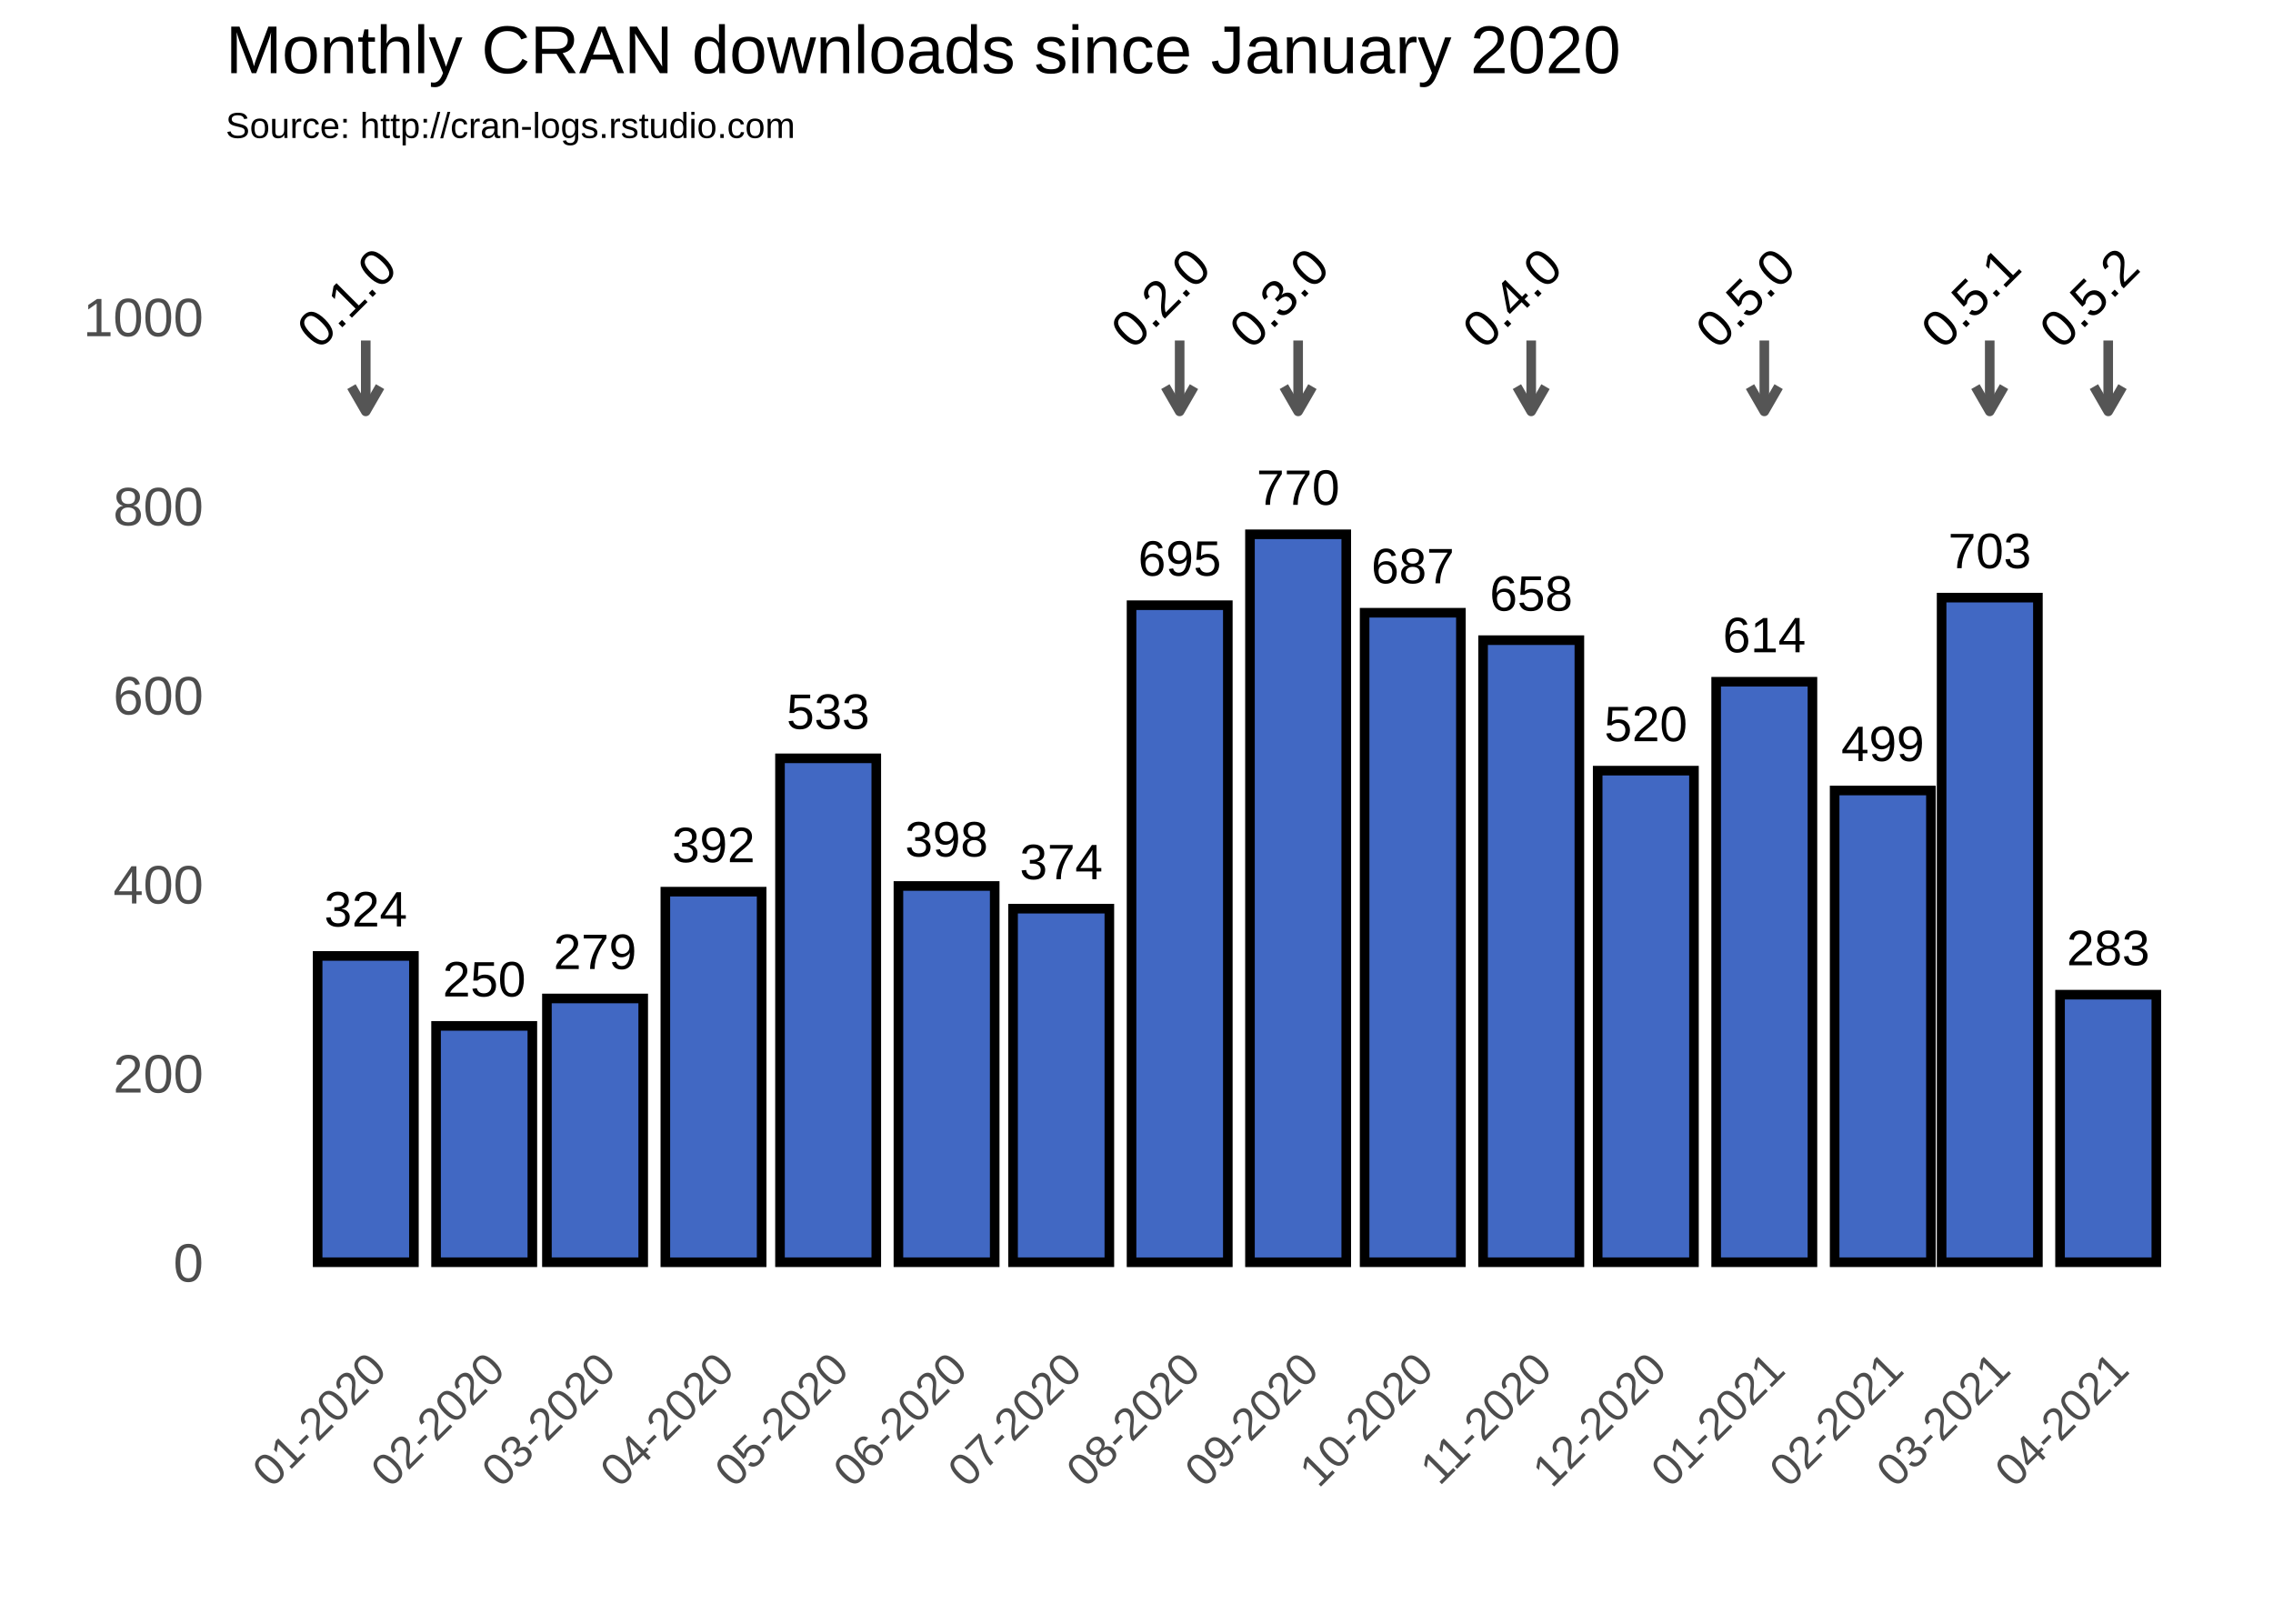
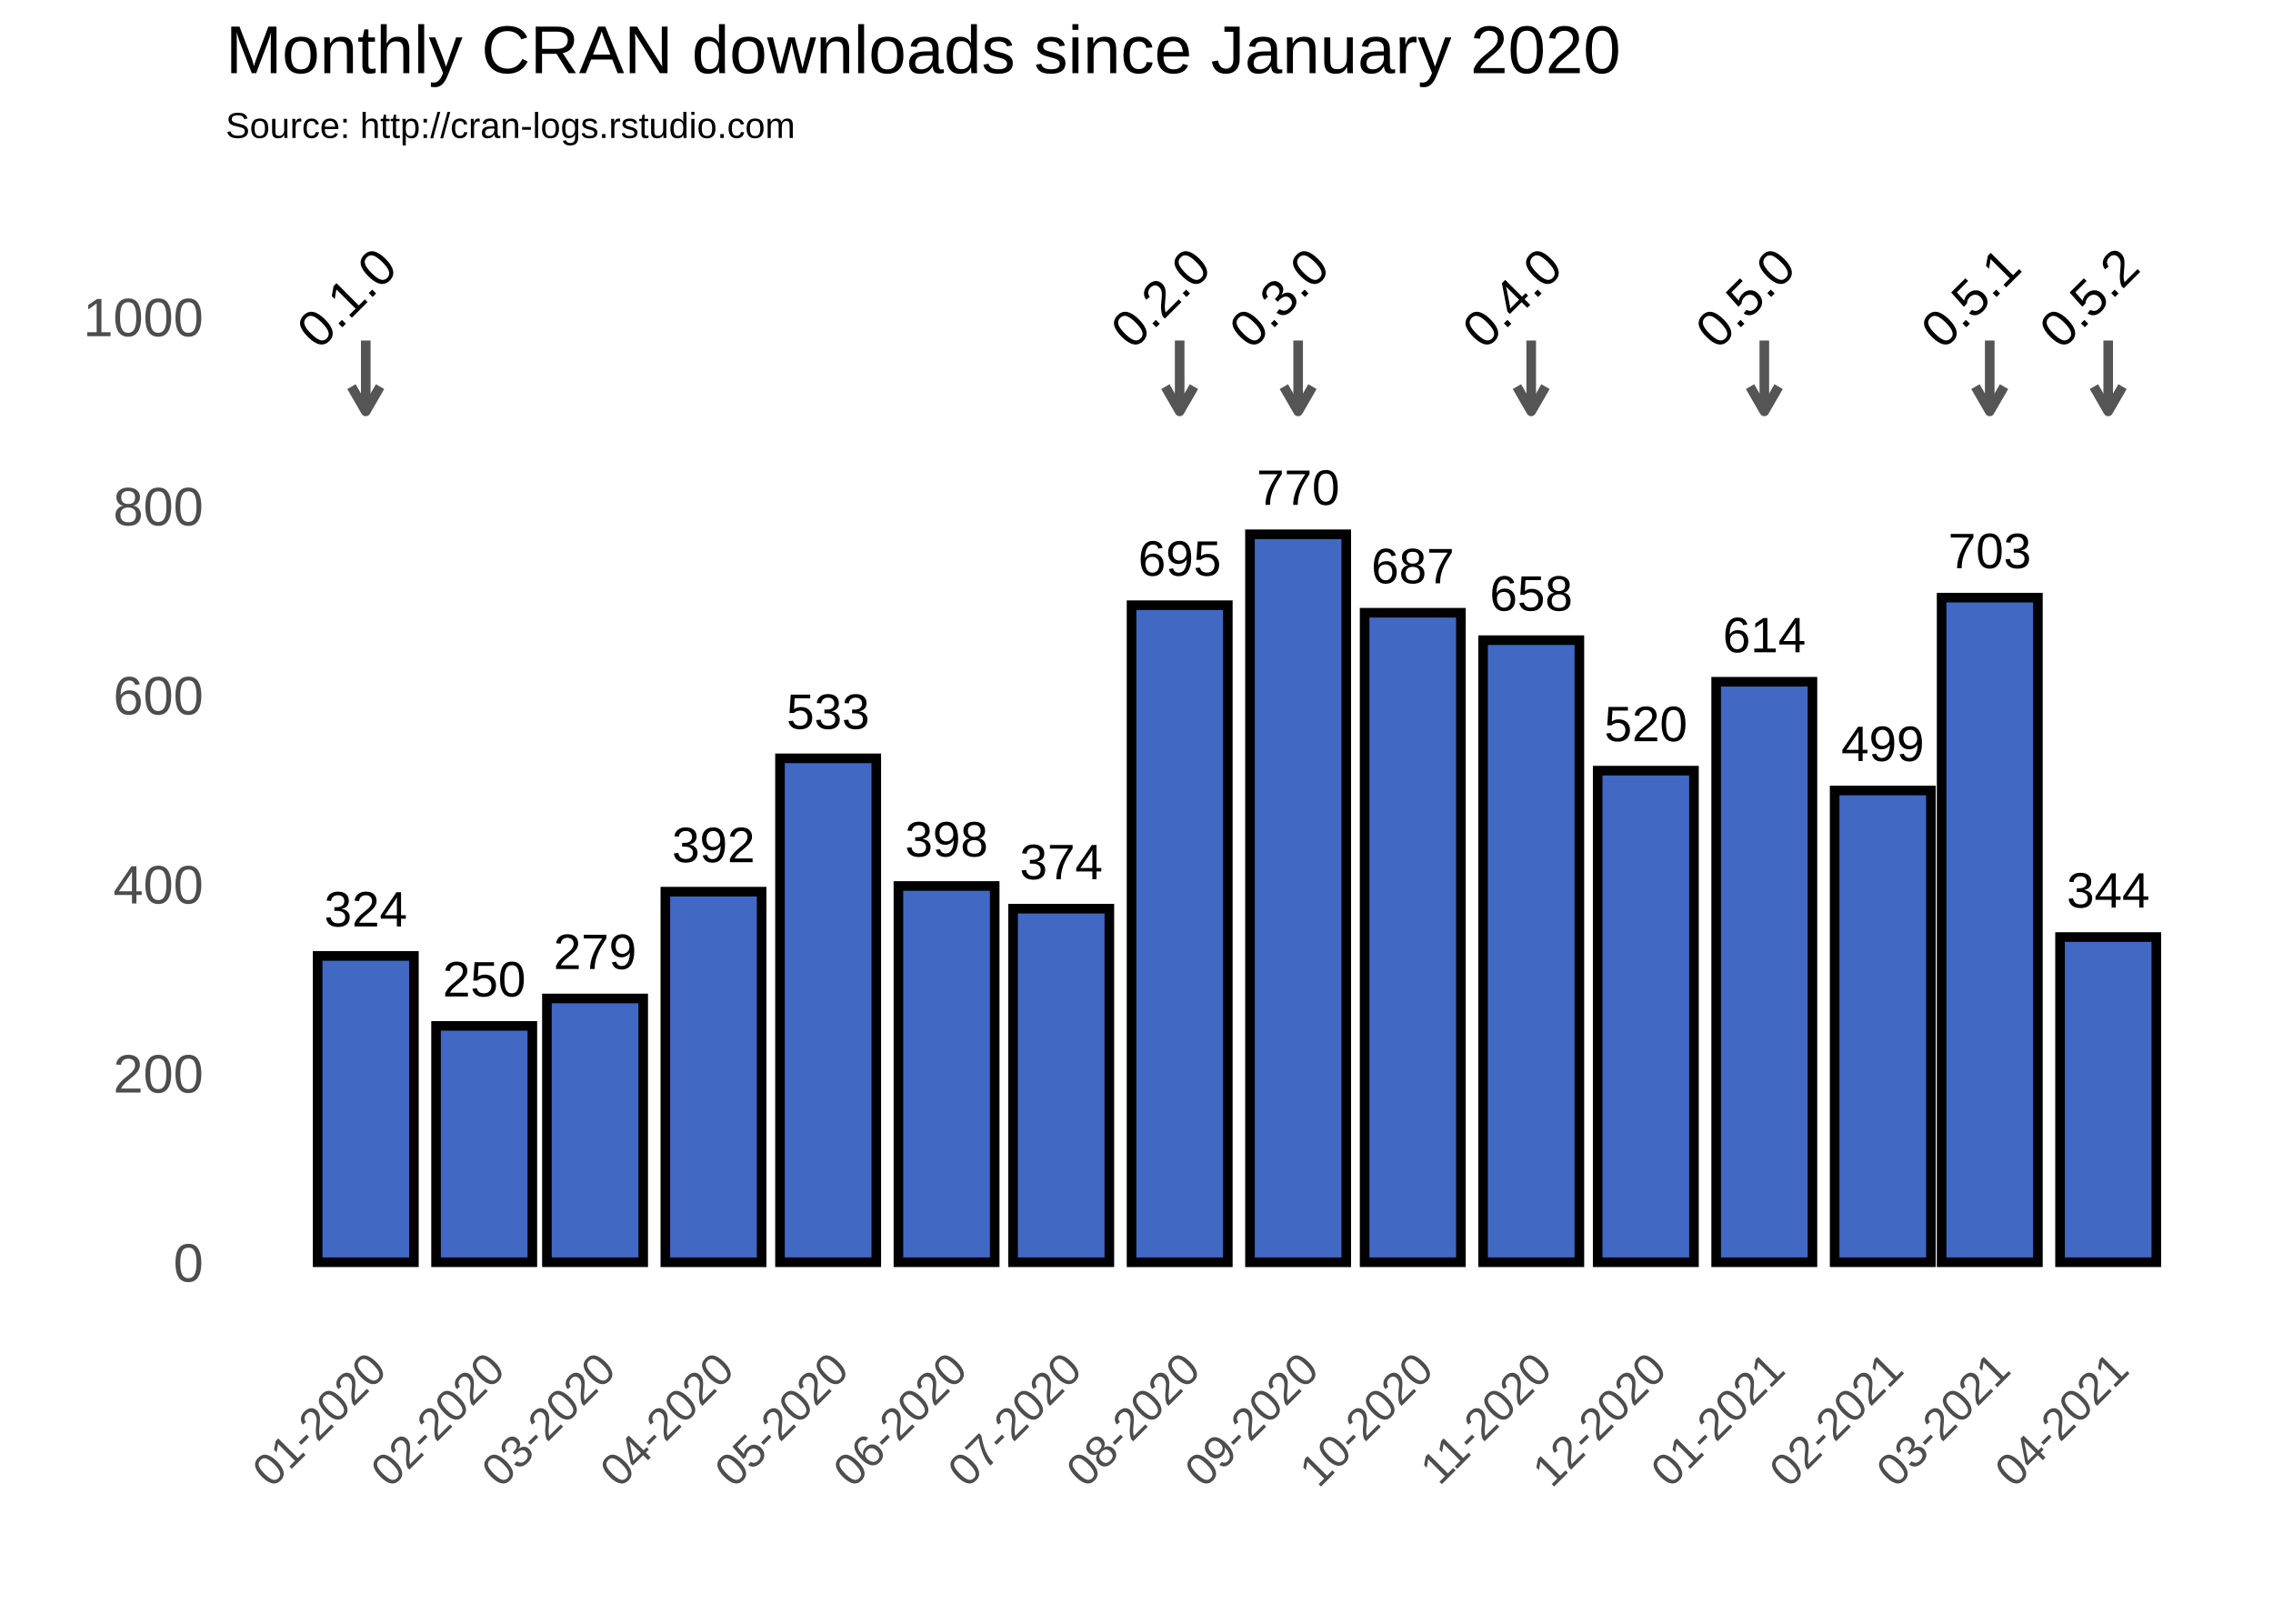
<svg xmlns="http://www.w3.org/2000/svg" class="svglite" width="504.00pt" height="360.00pt" viewBox="0 0 504.00 360.00">
  <defs>
    <style type="text/css">
    .svglite line, .svglite polyline, .svglite polygon, .svglite path, .svglite rect, .svglite circle {
      fill: none;
      stroke: #000000;
      stroke-linecap: round;
      stroke-linejoin: round;
      stroke-miterlimit: 10.00;
    }
  </style>
  </defs>
  <rect width="100%" height="100%" style="stroke: none; fill: #FFFFFF;" />
  <defs>
    <clipPath id="cpMC4wMHw1MDQuMDB8MC4wMHwzNjAuMDA=">
      <rect x="0.00" y="0.00" width="504.00" height="360.00" />
    </clipPath>
  </defs>
  <g clip-path="url(#cpMC4wMHw1MDQuMDB8MC4wMHwzNjAuMDA=)">
    <rect x="0.00" y="0.00" width="504.00" height="360.00" style="stroke-width: 1.07; stroke: #FFFFFF; fill: #FFFFFF;" />
  </g>
  <defs>
    <clipPath id="cpNTAuMDR8NDk4LjUyfDM3Ljc2fDI5MS4zOA==">
      <rect x="50.04" y="37.76" width="448.48" height="253.62" />
    </clipPath>
  </defs>
  <g clip-path="url(#cpNTAuMDR8NDk4LjUyfDM3Ljc2fDI5MS4zOA==)">
    <polyline points="50.04,258.89 498.52,258.89 " style="stroke-width: 0.53; stroke: #FFFFFF; stroke-linecap: butt;" />
    <polyline points="50.04,216.97 498.52,216.97 " style="stroke-width: 0.53; stroke: #FFFFFF; stroke-linecap: butt;" />
    <polyline points="50.04,175.05 498.52,175.05 " style="stroke-width: 0.53; stroke: #FFFFFF; stroke-linecap: butt;" />
    <polyline points="50.04,133.13 498.52,133.13 " style="stroke-width: 0.53; stroke: #FFFFFF; stroke-linecap: butt;" />
    <polyline points="50.04,91.21 498.52,91.21 " style="stroke-width: 0.53; stroke: #FFFFFF; stroke-linecap: butt;" />
    <polyline points="50.04,49.29 498.52,49.29 " style="stroke-width: 0.53; stroke: #FFFFFF; stroke-linecap: butt;" />
    <polyline points="54.84,291.38 54.84,37.76 " style="stroke-width: 0.53; stroke: #FFFFFF; stroke-linecap: butt;" />
    <polyline points="67.97,291.38 67.97,37.76 " style="stroke-width: 0.53; stroke: #FFFFFF; stroke-linecap: butt;" />
    <polyline points="94.24,291.38 94.24,37.76 " style="stroke-width: 0.53; stroke: #FFFFFF; stroke-linecap: butt;" />
    <polyline points="119.66,291.38 119.66,37.76 " style="stroke-width: 0.53; stroke: #FFFFFF; stroke-linecap: butt;" />
    <polyline points="145.07,291.38 145.07,37.76 " style="stroke-width: 0.53; stroke: #FFFFFF; stroke-linecap: butt;" />
    <polyline points="170.92,291.38 170.92,37.76 " style="stroke-width: 0.53; stroke: #FFFFFF; stroke-linecap: butt;" />
    <polyline points="196.76,291.38 196.76,37.76 " style="stroke-width: 0.53; stroke: #FFFFFF; stroke-linecap: butt;" />
    <polyline points="222.60,291.38 222.60,37.76 " style="stroke-width: 0.53; stroke: #FFFFFF; stroke-linecap: butt;" />
    <polyline points="248.44,291.38 248.44,37.76 " style="stroke-width: 0.53; stroke: #FFFFFF; stroke-linecap: butt;" />
    <polyline points="274.71,291.38 274.71,37.76 " style="stroke-width: 0.53; stroke: #FFFFFF; stroke-linecap: butt;" />
    <polyline points="300.55,291.38 300.55,37.76 " style="stroke-width: 0.53; stroke: #FFFFFF; stroke-linecap: butt;" />
    <polyline points="326.39,291.38 326.39,37.76 " style="stroke-width: 0.53; stroke: #FFFFFF; stroke-linecap: butt;" />
    <polyline points="352.23,291.38 352.23,37.76 " style="stroke-width: 0.53; stroke: #FFFFFF; stroke-linecap: butt;" />
    <polyline points="378.07,291.38 378.07,37.76 " style="stroke-width: 0.53; stroke: #FFFFFF; stroke-linecap: butt;" />
    <polyline points="404.34,291.38 404.34,37.76 " style="stroke-width: 0.53; stroke: #FFFFFF; stroke-linecap: butt;" />
    <polyline points="429.33,291.38 429.33,37.76 " style="stroke-width: 0.53; stroke: #FFFFFF; stroke-linecap: butt;" />
    <polyline points="454.33,291.38 454.33,37.76 " style="stroke-width: 0.53; stroke: #FFFFFF; stroke-linecap: butt;" />
    <polyline points="480.59,291.38 480.59,37.76 " style="stroke-width: 0.53; stroke: #FFFFFF; stroke-linecap: butt;" />
    <polyline points="493.72,291.38 493.72,37.76 " style="stroke-width: 0.53; stroke: #FFFFFF; stroke-linecap: butt;" />
    <polyline points="50.04,279.85 498.52,279.85 " style="stroke-width: 1.07; stroke: #FFFFFF; stroke-linecap: butt;" />
    <polyline points="50.04,237.93 498.52,237.93 " style="stroke-width: 1.07; stroke: #FFFFFF; stroke-linecap: butt;" />
    <polyline points="50.04,196.01 498.52,196.01 " style="stroke-width: 1.07; stroke: #FFFFFF; stroke-linecap: butt;" />
    <polyline points="50.04,154.09 498.52,154.09 " style="stroke-width: 1.07; stroke: #FFFFFF; stroke-linecap: butt;" />
    <polyline points="50.04,112.17 498.52,112.17 " style="stroke-width: 1.07; stroke: #FFFFFF; stroke-linecap: butt;" />
    <polyline points="50.04,70.25 498.52,70.25 " style="stroke-width: 1.07; stroke: #FFFFFF; stroke-linecap: butt;" />
    <polyline points="81.10,291.38 81.10,37.76 " style="stroke-width: 1.07; stroke: #FFFFFF; stroke-linecap: butt;" />
    <polyline points="107.37,291.38 107.37,37.76 " style="stroke-width: 1.07; stroke: #FFFFFF; stroke-linecap: butt;" />
    <polyline points="131.94,291.38 131.94,37.76 " style="stroke-width: 1.07; stroke: #FFFFFF; stroke-linecap: butt;" />
    <polyline points="158.21,291.38 158.21,37.76 " style="stroke-width: 1.07; stroke: #FFFFFF; stroke-linecap: butt;" />
    <polyline points="183.62,291.38 183.62,37.76 " style="stroke-width: 1.07; stroke: #FFFFFF; stroke-linecap: butt;" />
    <polyline points="209.89,291.38 209.89,37.76 " style="stroke-width: 1.07; stroke: #FFFFFF; stroke-linecap: butt;" />
    <polyline points="235.31,291.38 235.31,37.76 " style="stroke-width: 1.07; stroke: #FFFFFF; stroke-linecap: butt;" />
    <polyline points="261.57,291.38 261.57,37.76 " style="stroke-width: 1.07; stroke: #FFFFFF; stroke-linecap: butt;" />
    <polyline points="287.84,291.38 287.84,37.76 " style="stroke-width: 1.07; stroke: #FFFFFF; stroke-linecap: butt;" />
    <polyline points="313.26,291.38 313.26,37.76 " style="stroke-width: 1.07; stroke: #FFFFFF; stroke-linecap: butt;" />
    <polyline points="339.52,291.38 339.52,37.76 " style="stroke-width: 1.07; stroke: #FFFFFF; stroke-linecap: butt;" />
    <polyline points="364.94,291.38 364.94,37.76 " style="stroke-width: 1.07; stroke: #FFFFFF; stroke-linecap: butt;" />
    <polyline points="391.21,291.38 391.21,37.76 " style="stroke-width: 1.07; stroke: #FFFFFF; stroke-linecap: butt;" />
    <polyline points="417.47,291.38 417.47,37.76 " style="stroke-width: 1.07; stroke: #FFFFFF; stroke-linecap: butt;" />
    <polyline points="441.19,291.38 441.19,37.76 " style="stroke-width: 1.07; stroke: #FFFFFF; stroke-linecap: butt;" />
    <polyline points="467.46,291.38 467.46,37.76 " style="stroke-width: 1.07; stroke: #FFFFFF; stroke-linecap: butt;" />
    <rect x="70.43" y="211.94" width="21.35" height="67.91" style="stroke-width: 2.13; stroke-linecap: square; stroke-linejoin: miter; fill: #4168C3;" />
    <rect x="96.69" y="227.45" width="21.35" height="52.40" style="stroke-width: 2.13; stroke-linecap: square; stroke-linejoin: miter; fill: #4168C3;" />
    <rect x="121.27" y="221.37" width="21.35" height="58.48" style="stroke-width: 2.13; stroke-linecap: square; stroke-linejoin: miter; fill: #4168C3;" />
    <rect x="147.53" y="197.69" width="21.35" height="82.17" style="stroke-width: 2.13; stroke-linecap: square; stroke-linejoin: miter; fill: #4168C3;" />
    <rect x="172.95" y="168.13" width="21.35" height="111.72" style="stroke-width: 2.13; stroke-linecap: square; stroke-linejoin: miter; fill: #4168C3;" />
    <rect x="199.21" y="196.43" width="21.35" height="83.42" style="stroke-width: 2.13; stroke-linecap: square; stroke-linejoin: miter; fill: #4168C3;" />
    <rect x="224.63" y="201.46" width="21.35" height="78.39" style="stroke-width: 2.13; stroke-linecap: square; stroke-linejoin: miter; fill: #4168C3;" />
    <rect x="250.90" y="134.18" width="21.35" height="145.68" style="stroke-width: 2.13; stroke-linecap: square; stroke-linejoin: miter; fill: #4168C3;" />
    <rect x="277.16" y="118.46" width="21.35" height="161.40" style="stroke-width: 2.13; stroke-linecap: square; stroke-linejoin: miter; fill: #4168C3;" />
    <rect x="302.58" y="135.85" width="21.35" height="144.00" style="stroke-width: 2.13; stroke-linecap: square; stroke-linejoin: miter; fill: #4168C3;" />
    <rect x="328.85" y="141.93" width="21.35" height="137.92" style="stroke-width: 2.13; stroke-linecap: square; stroke-linejoin: miter; fill: #4168C3;" />
    <rect x="354.26" y="170.86" width="21.35" height="108.99" style="stroke-width: 2.13; stroke-linecap: square; stroke-linejoin: miter; fill: #4168C3;" />
    <rect x="380.53" y="151.15" width="21.35" height="128.70" style="stroke-width: 2.13; stroke-linecap: square; stroke-linejoin: miter; fill: #4168C3;" />
    <rect x="406.80" y="175.26" width="21.35" height="104.59" style="stroke-width: 2.13; stroke-linecap: square; stroke-linejoin: miter; fill: #4168C3;" />
    <rect x="430.52" y="132.50" width="21.35" height="147.35" style="stroke-width: 2.13; stroke-linecap: square; stroke-linejoin: miter; fill: #4168C3;" />
-     <rect x="456.78" y="220.53" width="21.35" height="59.32" style="stroke-width: 2.13; stroke-linecap: square; stroke-linejoin: miter; fill: #4168C3;" />
+     <rect x="456.78" y="207.75" width="21.35" height="72.10" style="stroke-width: 2.13; stroke-linecap: square; stroke-linejoin: miter; fill: #4168C3;" />
    <text x="81.10" y="205.41" text-anchor="middle" style="font-size: 11.04px; font-family: Arial;" textLength="18.40px" lengthAdjust="spacingAndGlyphs">324</text>
    <text x="107.37" y="220.92" text-anchor="middle" style="font-size: 11.04px; font-family: Arial;" textLength="18.40px" lengthAdjust="spacingAndGlyphs">250</text>
    <text x="131.94" y="214.84" text-anchor="middle" style="font-size: 11.04px; font-family: Arial;" textLength="18.40px" lengthAdjust="spacingAndGlyphs">279</text>
    <text x="158.21" y="191.16" text-anchor="middle" style="font-size: 11.04px; font-family: Arial;" textLength="18.40px" lengthAdjust="spacingAndGlyphs">392</text>
    <text x="183.62" y="161.60" text-anchor="middle" style="font-size: 11.04px; font-family: Arial;" textLength="18.40px" lengthAdjust="spacingAndGlyphs">533</text>
    <text x="209.89" y="189.90" text-anchor="middle" style="font-size: 11.04px; font-family: Arial;" textLength="18.40px" lengthAdjust="spacingAndGlyphs">398</text>
    <text x="235.31" y="194.93" text-anchor="middle" style="font-size: 11.04px; font-family: Arial;" textLength="18.40px" lengthAdjust="spacingAndGlyphs">374</text>
    <text x="261.57" y="127.64" text-anchor="middle" style="font-size: 11.04px; font-family: Arial;" textLength="18.40px" lengthAdjust="spacingAndGlyphs">695</text>
    <text x="287.84" y="111.92" text-anchor="middle" style="font-size: 11.04px; font-family: Arial;" textLength="18.40px" lengthAdjust="spacingAndGlyphs">770</text>
    <text x="313.26" y="129.32" text-anchor="middle" style="font-size: 11.04px; font-family: Arial;" textLength="18.40px" lengthAdjust="spacingAndGlyphs">687</text>
    <text x="339.52" y="135.40" text-anchor="middle" style="font-size: 11.04px; font-family: Arial;" textLength="18.40px" lengthAdjust="spacingAndGlyphs">658</text>
    <text x="364.94" y="164.33" text-anchor="middle" style="font-size: 11.04px; font-family: Arial;" textLength="18.40px" lengthAdjust="spacingAndGlyphs">520</text>
    <text x="391.21" y="144.62" text-anchor="middle" style="font-size: 11.04px; font-family: Arial;" textLength="18.40px" lengthAdjust="spacingAndGlyphs">614</text>
    <text x="417.47" y="168.73" text-anchor="middle" style="font-size: 11.04px; font-family: Arial;" textLength="18.40px" lengthAdjust="spacingAndGlyphs">499</text>
    <text x="441.19" y="125.97" text-anchor="middle" style="font-size: 11.04px; font-family: Arial;" textLength="18.40px" lengthAdjust="spacingAndGlyphs">703</text>
-     <text x="467.46" y="214.00" text-anchor="middle" style="font-size: 11.04px; font-family: Arial;" textLength="18.40px" lengthAdjust="spacingAndGlyphs">283</text>
+     <text x="467.46" y="201.22" text-anchor="middle" style="font-size: 11.04px; font-family: Arial;" textLength="18.40px" lengthAdjust="spacingAndGlyphs">344</text>
    <line x1="81.10" y1="75.49" x2="81.10" y2="91.21" style="stroke-width: 2.13; stroke: #555555; stroke-linecap: butt;" />
    <polyline points="77.93,85.72 81.10,91.21 84.27,85.72 " style="stroke-width: 2.13; stroke: #555555; stroke-linecap: butt;" />
    <line x1="261.57" y1="75.49" x2="261.57" y2="91.21" style="stroke-width: 2.13; stroke: #555555; stroke-linecap: butt;" />
    <polyline points="258.40,85.72 261.57,91.21 264.74,85.72 " style="stroke-width: 2.13; stroke: #555555; stroke-linecap: butt;" />
    <line x1="287.84" y1="75.49" x2="287.84" y2="91.21" style="stroke-width: 2.13; stroke: #555555; stroke-linecap: butt;" />
    <polyline points="284.67,85.72 287.84,91.21 291.01,85.72 " style="stroke-width: 2.13; stroke: #555555; stroke-linecap: butt;" />
    <line x1="339.52" y1="75.49" x2="339.52" y2="91.21" style="stroke-width: 2.13; stroke: #555555; stroke-linecap: butt;" />
    <polyline points="336.35,85.72 339.52,91.21 342.69,85.72 " style="stroke-width: 2.13; stroke: #555555; stroke-linecap: butt;" />
    <line x1="391.21" y1="75.49" x2="391.21" y2="91.21" style="stroke-width: 2.13; stroke: #555555; stroke-linecap: butt;" />
    <polyline points="388.04,85.72 391.21,91.21 394.38,85.72 " style="stroke-width: 2.13; stroke: #555555; stroke-linecap: butt;" />
    <line x1="441.19" y1="75.49" x2="441.19" y2="91.21" style="stroke-width: 2.13; stroke: #555555; stroke-linecap: butt;" />
    <polyline points="438.02,85.72 441.19,91.21 444.36,85.72 " style="stroke-width: 2.13; stroke: #555555; stroke-linecap: butt;" />
    <line x1="467.46" y1="75.49" x2="467.46" y2="91.21" style="stroke-width: 2.13; stroke: #555555; stroke-linecap: butt;" />
    <polyline points="464.29,85.72 467.46,91.21 470.63,85.72 " style="stroke-width: 2.13; stroke: #555555; stroke-linecap: butt;" />
    <text transform="translate(79.66,68.81) rotate(-45)" text-anchor="middle" style="font-size: 11.38px; font-family: Arial;" textLength="25.31px" lengthAdjust="spacingAndGlyphs">0.1.0</text>
    <text transform="translate(260.13,68.81) rotate(-45)" text-anchor="middle" style="font-size: 11.38px; font-family: Arial;" textLength="25.31px" lengthAdjust="spacingAndGlyphs">0.2.0</text>
    <text transform="translate(286.40,68.81) rotate(-45)" text-anchor="middle" style="font-size: 11.38px; font-family: Arial;" textLength="25.31px" lengthAdjust="spacingAndGlyphs">0.3.0</text>
    <text transform="translate(338.08,68.81) rotate(-45)" text-anchor="middle" style="font-size: 11.38px; font-family: Arial;" textLength="25.31px" lengthAdjust="spacingAndGlyphs">0.4.0</text>
    <text transform="translate(389.77,68.81) rotate(-45)" text-anchor="middle" style="font-size: 11.38px; font-family: Arial;" textLength="25.31px" lengthAdjust="spacingAndGlyphs">0.5.0</text>
    <text transform="translate(439.75,68.81) rotate(-45)" text-anchor="middle" style="font-size: 11.38px; font-family: Arial;" textLength="25.31px" lengthAdjust="spacingAndGlyphs">0.5.1</text>
    <text transform="translate(466.02,68.81) rotate(-45)" text-anchor="middle" style="font-size: 11.38px; font-family: Arial;" textLength="25.31px" lengthAdjust="spacingAndGlyphs">0.5.2</text>
  </g>
  <g clip-path="url(#cpMC4wMHw1MDQuMDB8MC4wMHwzNjAuMDA=)">
    <text x="45.11" y="284.15" text-anchor="end" style="font-size: 12.00px; fill: #4D4D4D; font-family: Arial;" textLength="6.67px" lengthAdjust="spacingAndGlyphs">0</text>
    <text x="45.11" y="242.23" text-anchor="end" style="font-size: 12.00px; fill: #4D4D4D; font-family: Arial;" textLength="20.02px" lengthAdjust="spacingAndGlyphs">200</text>
    <text x="45.11" y="200.31" text-anchor="end" style="font-size: 12.00px; fill: #4D4D4D; font-family: Arial;" textLength="20.02px" lengthAdjust="spacingAndGlyphs">400</text>
    <text x="45.11" y="158.39" text-anchor="end" style="font-size: 12.00px; fill: #4D4D4D; font-family: Arial;" textLength="20.02px" lengthAdjust="spacingAndGlyphs">600</text>
    <text x="45.11" y="116.47" text-anchor="end" style="font-size: 12.00px; fill: #4D4D4D; font-family: Arial;" textLength="20.02px" lengthAdjust="spacingAndGlyphs">800</text>
    <text x="45.11" y="74.54" text-anchor="end" style="font-size: 12.00px; fill: #4D4D4D; font-family: Arial;" textLength="26.70px" lengthAdjust="spacingAndGlyphs">1000</text>
    <text transform="translate(86.17,304.17) rotate(-45)" text-anchor="end" style="font-size: 10.00px; fill: #4D4D4D; font-family: Arial;" textLength="36.73px" lengthAdjust="spacingAndGlyphs">01-2020</text>
    <text transform="translate(112.44,304.17) rotate(-45)" text-anchor="end" style="font-size: 10.00px; fill: #4D4D4D; font-family: Arial;" textLength="36.73px" lengthAdjust="spacingAndGlyphs">02-2020</text>
    <text transform="translate(137.01,304.17) rotate(-45)" text-anchor="end" style="font-size: 10.00px; fill: #4D4D4D; font-family: Arial;" textLength="36.73px" lengthAdjust="spacingAndGlyphs">03-2020</text>
    <text transform="translate(163.27,304.17) rotate(-45)" text-anchor="end" style="font-size: 10.00px; fill: #4D4D4D; font-family: Arial;" textLength="36.73px" lengthAdjust="spacingAndGlyphs">04-2020</text>
    <text transform="translate(188.69,304.17) rotate(-45)" text-anchor="end" style="font-size: 10.00px; fill: #4D4D4D; font-family: Arial;" textLength="36.73px" lengthAdjust="spacingAndGlyphs">05-2020</text>
    <text transform="translate(214.96,304.17) rotate(-45)" text-anchor="end" style="font-size: 10.00px; fill: #4D4D4D; font-family: Arial;" textLength="36.73px" lengthAdjust="spacingAndGlyphs">06-2020</text>
    <text transform="translate(240.37,304.17) rotate(-45)" text-anchor="end" style="font-size: 10.00px; fill: #4D4D4D; font-family: Arial;" textLength="36.73px" lengthAdjust="spacingAndGlyphs">07-2020</text>
    <text transform="translate(266.64,304.17) rotate(-45)" text-anchor="end" style="font-size: 10.00px; fill: #4D4D4D; font-family: Arial;" textLength="36.73px" lengthAdjust="spacingAndGlyphs">08-2020</text>
    <text transform="translate(292.90,304.17) rotate(-45)" text-anchor="end" style="font-size: 10.00px; fill: #4D4D4D; font-family: Arial;" textLength="36.73px" lengthAdjust="spacingAndGlyphs">09-2020</text>
    <text transform="translate(318.32,304.17) rotate(-45)" text-anchor="end" style="font-size: 10.00px; fill: #4D4D4D; font-family: Arial;" textLength="36.73px" lengthAdjust="spacingAndGlyphs">10-2020</text>
    <text transform="translate(344.59,304.17) rotate(-45)" text-anchor="end" style="font-size: 10.00px; fill: #4D4D4D; font-family: Arial;" textLength="35.99px" lengthAdjust="spacingAndGlyphs">11-2020</text>
    <text transform="translate(370.01,304.17) rotate(-45)" text-anchor="end" style="font-size: 10.00px; fill: #4D4D4D; font-family: Arial;" textLength="36.73px" lengthAdjust="spacingAndGlyphs">12-2020</text>
    <text transform="translate(396.27,304.17) rotate(-45)" text-anchor="end" style="font-size: 10.00px; fill: #4D4D4D; font-family: Arial;" textLength="36.73px" lengthAdjust="spacingAndGlyphs">01-2021</text>
    <text transform="translate(422.54,304.17) rotate(-45)" text-anchor="end" style="font-size: 10.00px; fill: #4D4D4D; font-family: Arial;" textLength="36.73px" lengthAdjust="spacingAndGlyphs">02-2021</text>
    <text transform="translate(446.26,304.17) rotate(-45)" text-anchor="end" style="font-size: 10.00px; fill: #4D4D4D; font-family: Arial;" textLength="36.73px" lengthAdjust="spacingAndGlyphs">03-2021</text>
    <text transform="translate(472.53,304.17) rotate(-45)" text-anchor="end" style="font-size: 10.00px; fill: #4D4D4D; font-family: Arial;" textLength="36.73px" lengthAdjust="spacingAndGlyphs">04-2021</text>
    <text x="50.04" y="30.59" style="font-size: 8.00px; font-family: Arial;" textLength="126.32px" lengthAdjust="spacingAndGlyphs">Source: http://cran-logs.rstudio.com</text>
    <text x="50.04" y="16.22" style="font-size: 15.00px; font-family: Arial;" textLength="309.25px" lengthAdjust="spacingAndGlyphs">Monthly CRAN downloads since January 2020</text>
  </g>
</svg>
